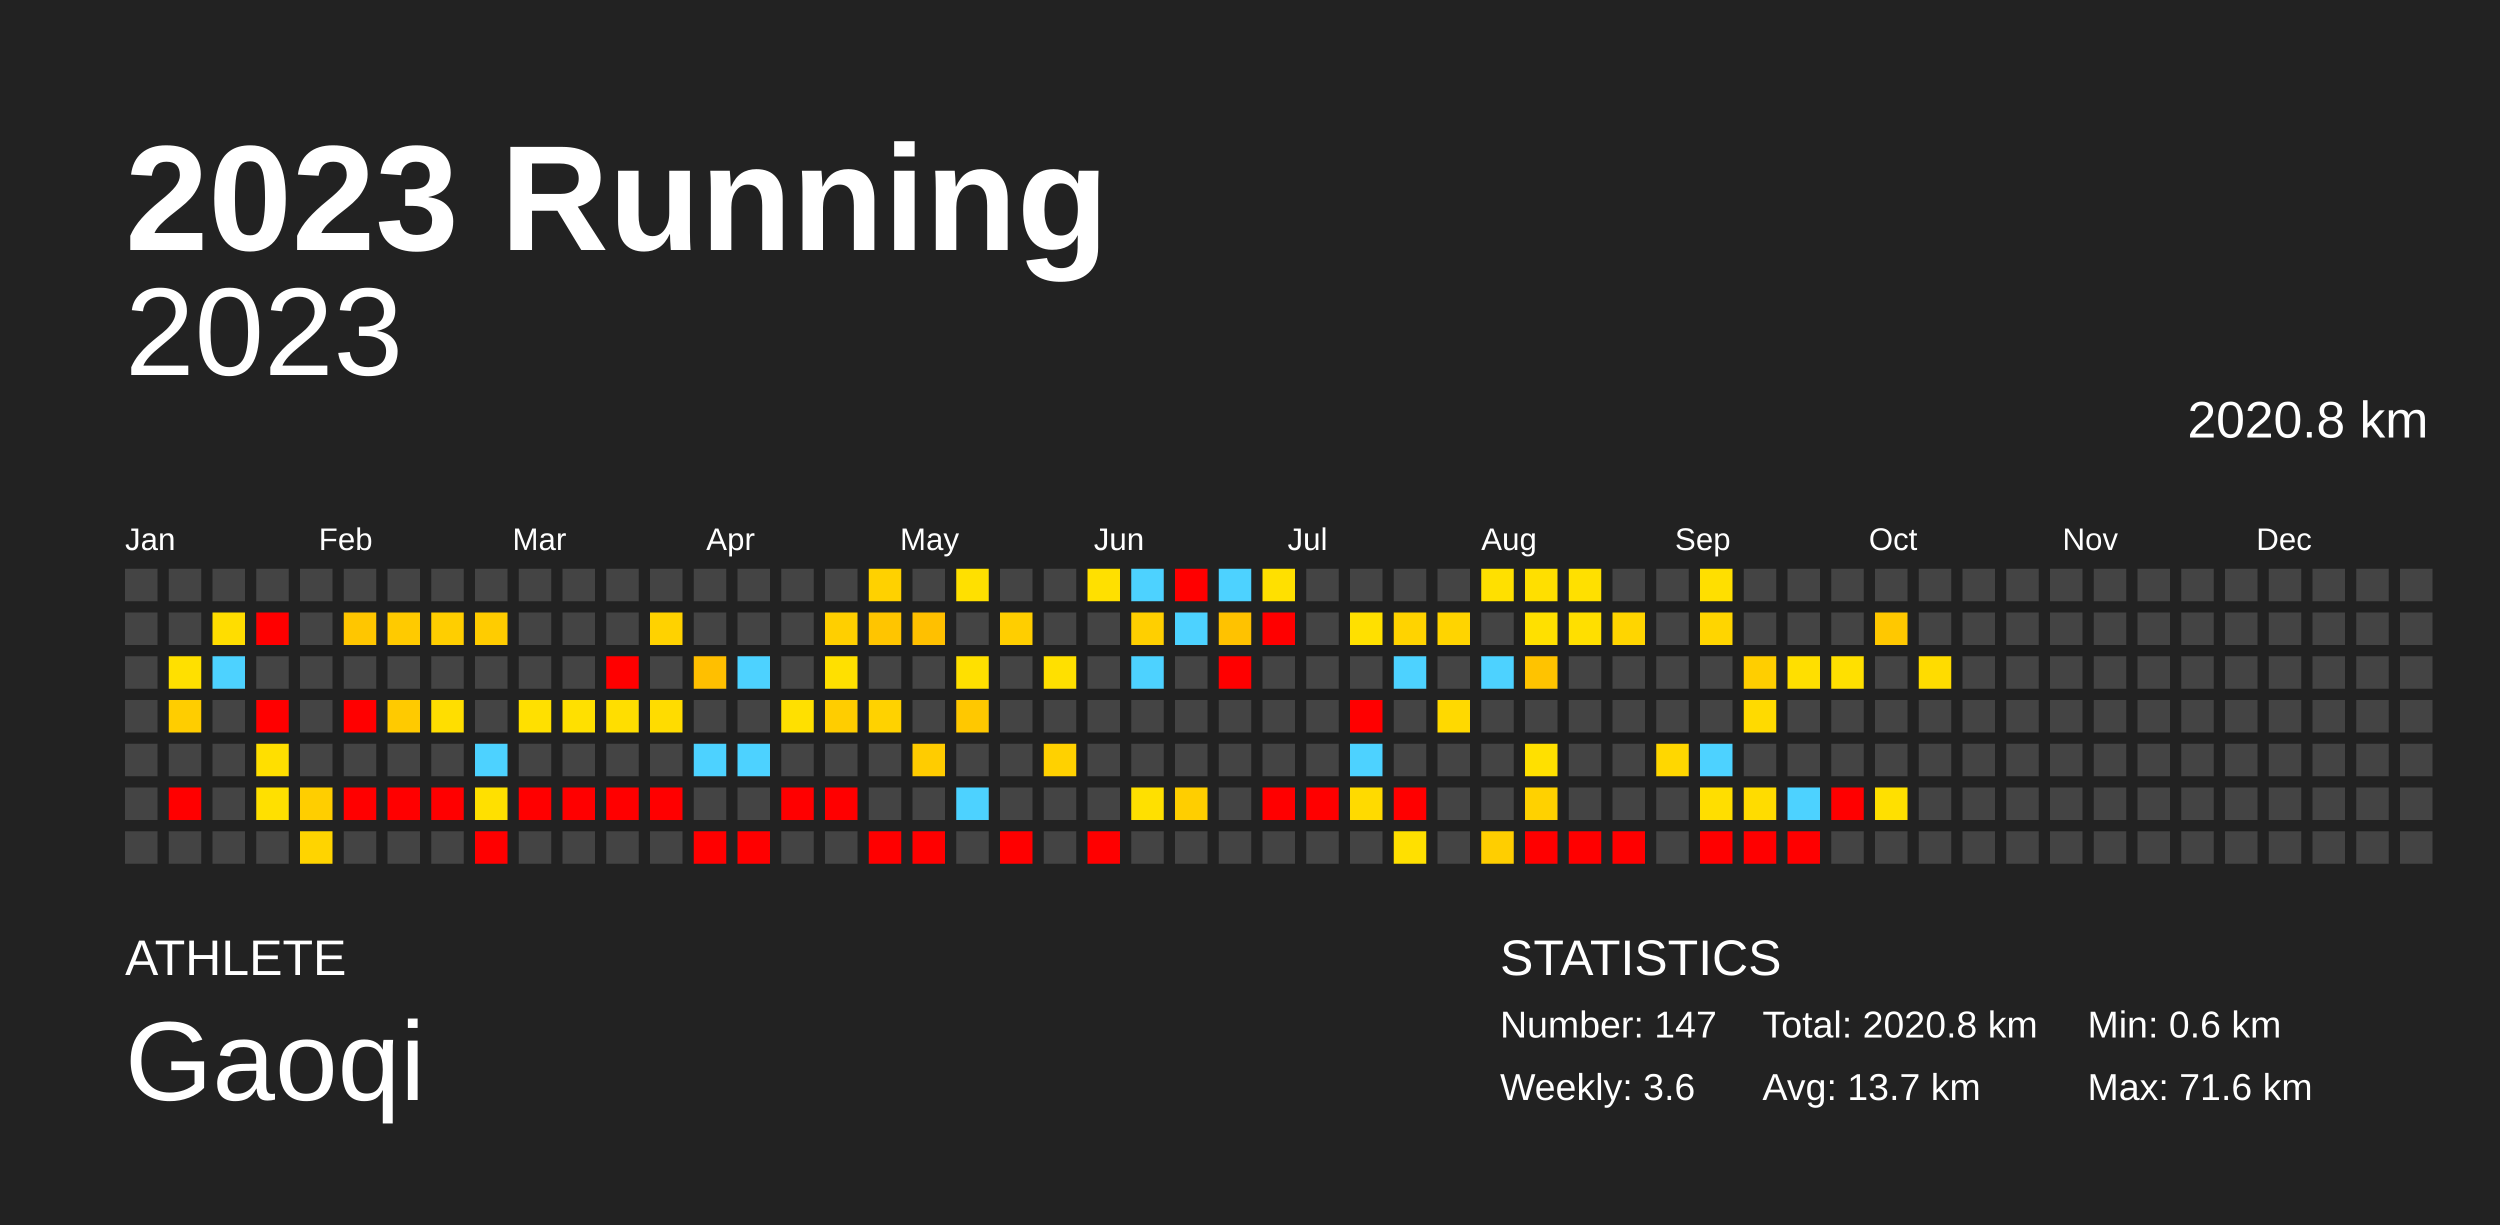
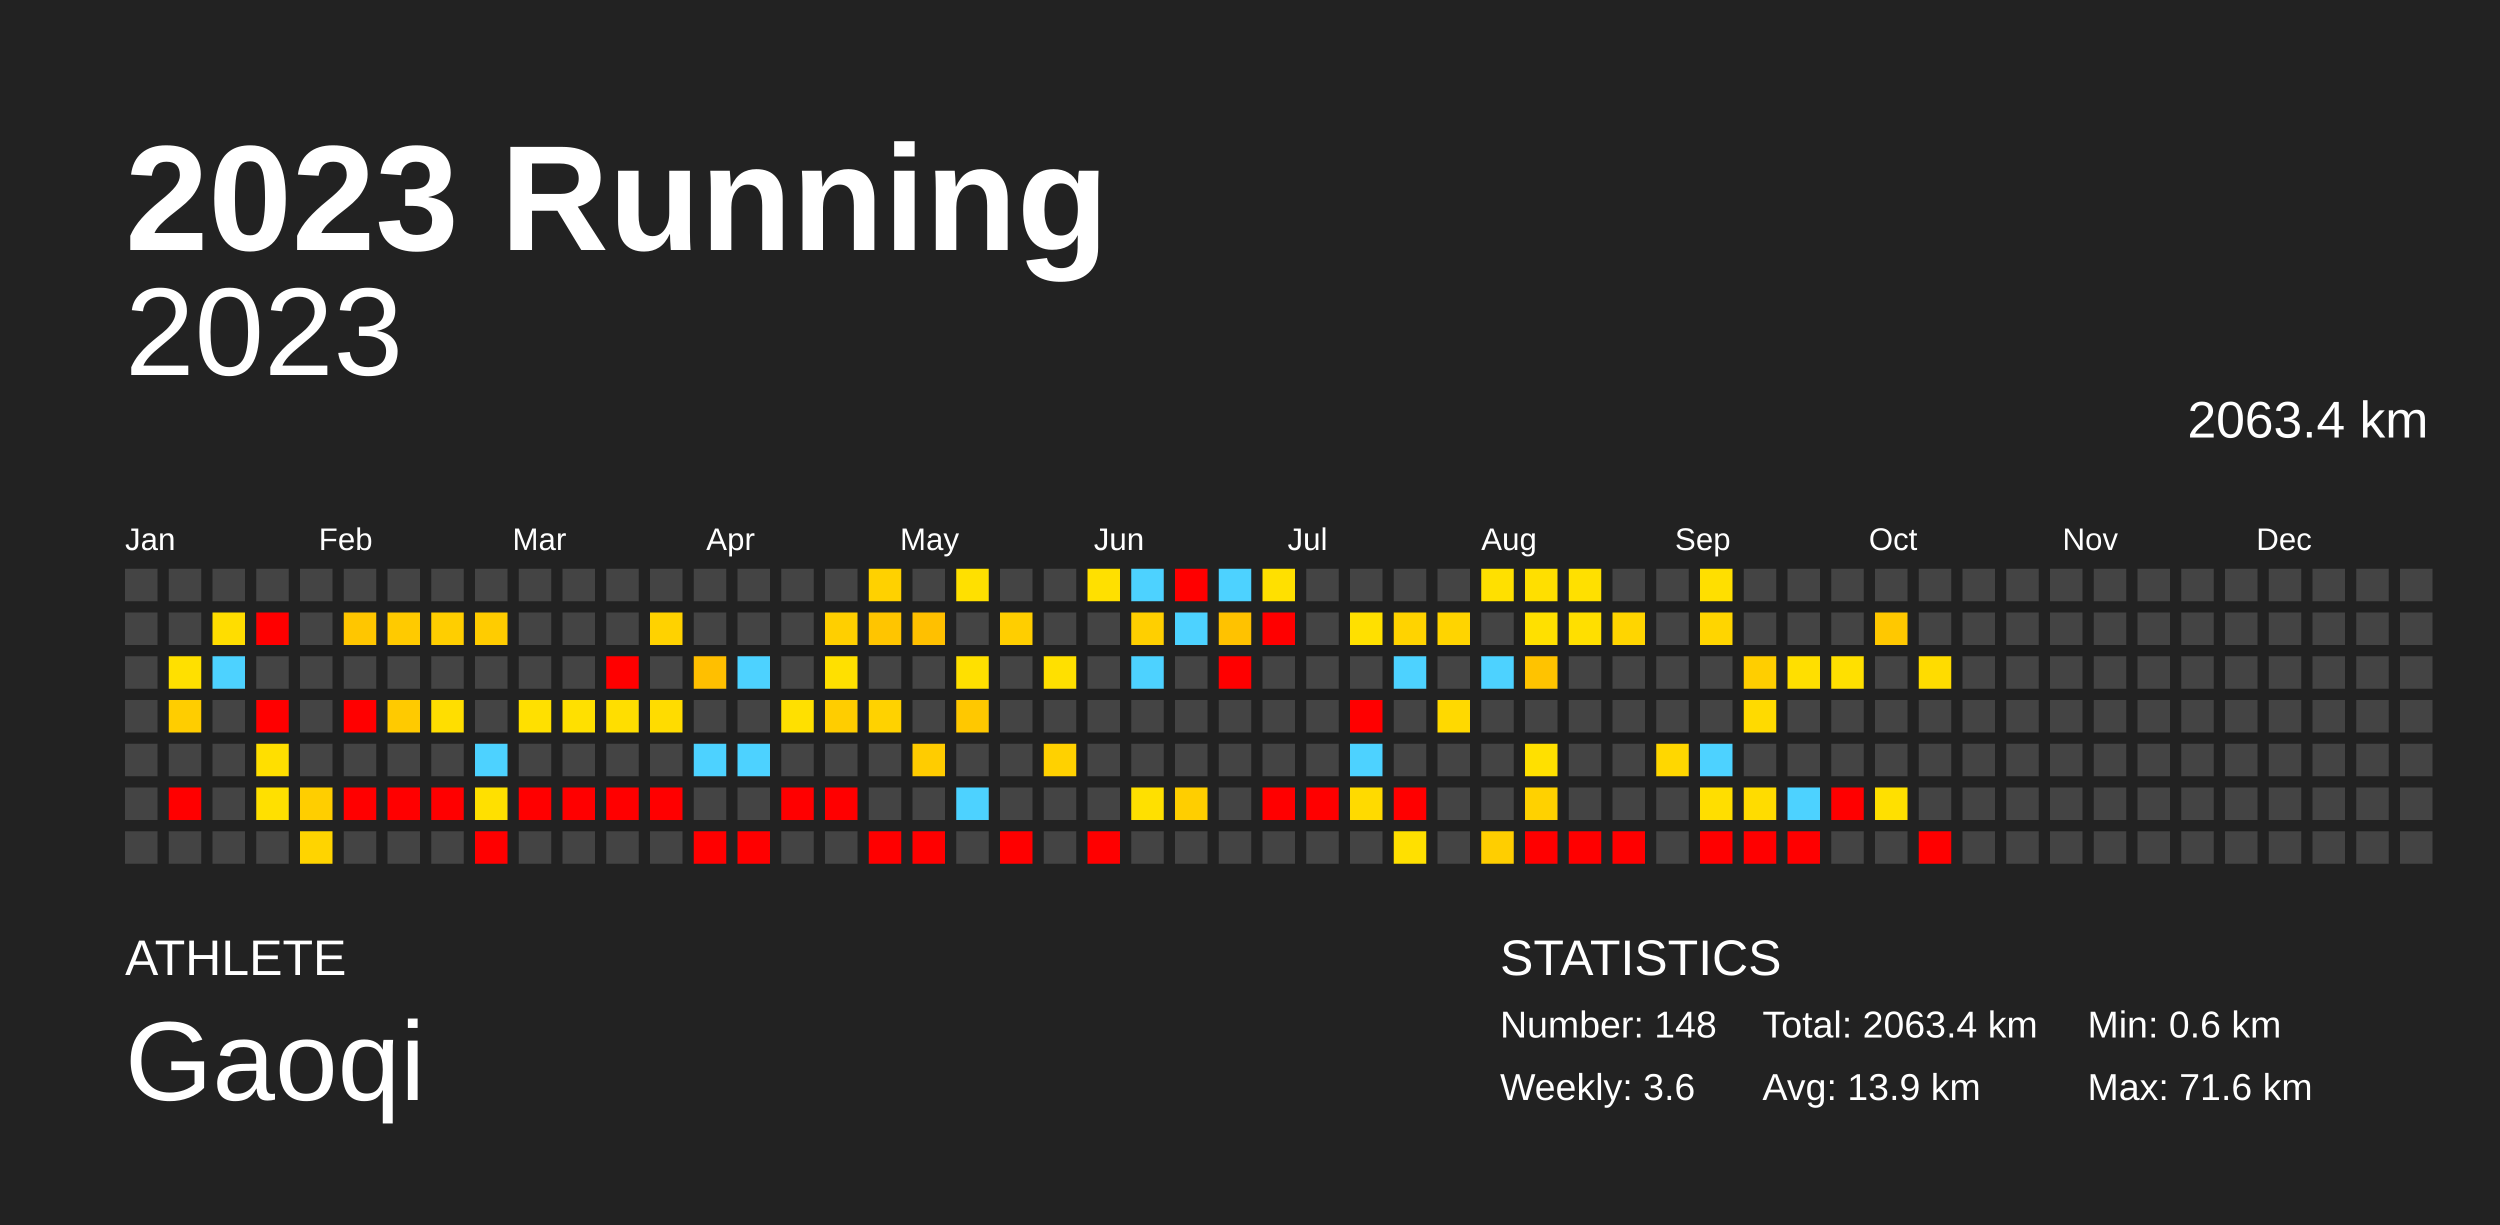
<svg xmlns="http://www.w3.org/2000/svg" baseProfile="full" height="98mm" version="1.1" viewBox="0,0,200,98" width="200mm">
  <defs />
  <rect fill="#222222" height="98" width="200" x="0" y="0" />
  <text fill="#FFFFFF" style="font-size:12px; font-family:Arial; font-weight:bold;" x="10" y="20">2023 Running</text>
  <text fill="#FFFFFF" style="font-size:4px; font-family:Arial" x="10" y="78">ATHLETE</text>
  <text fill="#FFFFFF" style="font-size:9px; font-family:Arial" x="10" y="88">Gaoqi</text>
  <text fill="#FFFFFF" style="font-size:4px; font-family:Arial" x="120" y="78">STATISTICS</text>
-   <text fill="#FFFFFF" style="font-size:3px; font-family:Arial" x="120" y="83">Number: 147</text>
+   <text fill="#FFFFFF" style="font-size:3px; font-family:Arial" x="120" y="83">Number: 148</text>
  <text fill="#FFFFFF" style="font-size:3px; font-family:Arial" x="120" y="88">Weekly: 3.6</text>
-   <text fill="#FFFFFF" style="font-size:3px; font-family:Arial" x="141" y="83">Total: 2020.8 km</text>
-   <text fill="#FFFFFF" style="font-size:3px; font-family:Arial" x="141" y="88">Avg: 13.7 km</text>
+   <text fill="#FFFFFF" style="font-size:3px; font-family:Arial" x="141" y="83">Total: 2063.4 km</text>
+   <text fill="#FFFFFF" style="font-size:3px; font-family:Arial" x="141" y="88">Avg: 13.9 km</text>
  <text fill="#FFFFFF" style="font-size:3px; font-family:Arial" x="167" y="83">Min: 0.6 km</text>
  <text fill="#FFFFFF" style="font-size:3px; font-family:Arial" x="167" y="88">Max: 71.6 km</text>
  <text alignment-baseline="hanging" fill="#FFFFFF" style="font-size:10.0px; font-family:Arial;" x="10" y="30">2023</text>
-   <text alignment-baseline="hanging" fill="#FFFFFF" style="font-size:4.125px; font-family:Arial;" x="175" y="35">2020.8 km</text>
+   <text alignment-baseline="hanging" fill="#FFFFFF" style="font-size:4.125px; font-family:Arial;" x="175" y="35">2063.4 km</text>
  <text fill="#FFFFFF" style="font-size:2.5px; font-family:Arial" x="10.0" y="44">Jan</text>
  <text fill="#FFFFFF" style="font-size:2.5px; font-family:Arial" x="25.5" y="44">Feb</text>
  <text fill="#FFFFFF" style="font-size:2.5px; font-family:Arial" x="41.0" y="44">Mar</text>
  <text fill="#FFFFFF" style="font-size:2.5px; font-family:Arial" x="56.5" y="44">Apr</text>
  <text fill="#FFFFFF" style="font-size:2.5px; font-family:Arial" x="72.0" y="44">May</text>
  <text fill="#FFFFFF" style="font-size:2.5px; font-family:Arial" x="87.5" y="44">Jun</text>
  <text fill="#FFFFFF" style="font-size:2.5px; font-family:Arial" x="103.0" y="44">Jul</text>
  <text fill="#FFFFFF" style="font-size:2.5px; font-family:Arial" x="118.5" y="44">Aug</text>
  <text fill="#FFFFFF" style="font-size:2.5px; font-family:Arial" x="134.0" y="44">Sep</text>
  <text fill="#FFFFFF" style="font-size:2.5px; font-family:Arial" x="149.5" y="44">Oct</text>
  <text fill="#FFFFFF" style="font-size:2.5px; font-family:Arial" x="165.0" y="44">Nov</text>
  <text fill="#FFFFFF" style="font-size:2.5px; font-family:Arial" x="180.5" y="44">Dec</text>
  <rect fill="#444444" height="2.6" width="2.6" x="10.0" y="45.5" />
  <rect fill="#444444" height="2.6" width="2.6" x="10.0" y="49.0" />
  <rect fill="#444444" height="2.6" width="2.6" x="10.0" y="52.5" />
  <rect fill="#444444" height="2.6" width="2.6" x="10.0" y="56.0" />
  <rect fill="#444444" height="2.6" width="2.6" x="10.0" y="59.5" />
  <rect fill="#444444" height="2.6" width="2.6" x="10.0" y="63.0" />
  <rect fill="#444444" height="2.6" width="2.6" x="10.0" y="66.5" />
  <rect fill="#444444" height="2.6" width="2.6" x="13.5" y="45.5" />
  <rect fill="#444444" height="2.6" width="2.6" x="13.5" y="49.0" />
  <rect fill="#ffe000" height="2.6" width="2.6" x="13.5" y="52.5" />
  <rect fill="#ffcd00" height="2.6" width="2.6" x="13.5" y="56.0" />
  <rect fill="#444444" height="2.6" width="2.6" x="13.5" y="59.5" />
  <rect fill="red" height="2.6" width="2.6" x="13.5" y="63.0" />
  <rect fill="#444444" height="2.6" width="2.6" x="13.5" y="66.5" />
  <rect fill="#444444" height="2.6" width="2.6" x="17.0" y="45.5" />
  <rect fill="#ffdd00" height="2.6" width="2.6" x="17.0" y="49.0" />
  <rect fill="#4dd2ff" height="2.6" width="2.6" x="17.0" y="52.5" />
  <rect fill="#444444" height="2.6" width="2.6" x="17.0" y="56.0" />
  <rect fill="#444444" height="2.6" width="2.6" x="17.0" y="59.5" />
  <rect fill="#444444" height="2.6" width="2.6" x="17.0" y="63.0" />
  <rect fill="#444444" height="2.6" width="2.6" x="17.0" y="66.5" />
  <rect fill="#444444" height="2.6" width="2.6" x="20.5" y="45.5" />
  <rect fill="red" height="2.6" width="2.6" x="20.5" y="49.0" />
  <rect fill="#444444" height="2.6" width="2.6" x="20.5" y="52.5" />
  <rect fill="red" height="2.6" width="2.6" x="20.5" y="56.0" />
  <rect fill="#ffdf00" height="2.6" width="2.6" x="20.5" y="59.5" />
  <rect fill="#ffe000" height="2.6" width="2.6" x="20.5" y="63.0" />
  <rect fill="#444444" height="2.6" width="2.6" x="20.5" y="66.5" />
  <rect fill="#444444" height="2.6" width="2.6" x="24.0" y="45.5" />
  <rect fill="#444444" height="2.6" width="2.6" x="24.0" y="49.0" />
  <rect fill="#444444" height="2.6" width="2.6" x="24.0" y="52.5" />
  <rect fill="#444444" height="2.6" width="2.6" x="24.0" y="56.0" />
  <rect fill="#444444" height="2.6" width="2.6" x="24.0" y="59.5" />
  <rect fill="#ffce00" height="2.6" width="2.6" x="24.0" y="63.0" />
  <rect fill="#ffd400" height="2.6" width="2.6" x="24.0" y="66.5" />
  <rect fill="#444444" height="2.6" width="2.6" x="27.5" y="45.5" />
  <rect fill="#ffc600" height="2.6" width="2.6" x="27.5" y="49.0" />
  <rect fill="#444444" height="2.6" width="2.6" x="27.5" y="52.5" />
  <rect fill="red" height="2.6" width="2.6" x="27.5" y="56.0" />
  <rect fill="#444444" height="2.6" width="2.6" x="27.5" y="59.5" />
  <rect fill="red" height="2.6" width="2.6" x="27.5" y="63.0" />
  <rect fill="#444444" height="2.6" width="2.6" x="27.5" y="66.5" />
  <rect fill="#444444" height="2.6" width="2.6" x="31.0" y="45.5" />
  <rect fill="#ffca00" height="2.6" width="2.6" x="31.0" y="49.0" />
  <rect fill="#444444" height="2.6" width="2.6" x="31.0" y="52.5" />
  <rect fill="#ffca00" height="2.6" width="2.6" x="31.0" y="56.0" />
  <rect fill="#444444" height="2.6" width="2.6" x="31.0" y="59.5" />
  <rect fill="red" height="2.6" width="2.6" x="31.0" y="63.0" />
  <rect fill="#444444" height="2.6" width="2.6" x="31.0" y="66.5" />
  <rect fill="#444444" height="2.6" width="2.6" x="34.5" y="45.5" />
  <rect fill="#ffce00" height="2.6" width="2.6" x="34.5" y="49.0" />
  <rect fill="#444444" height="2.6" width="2.6" x="34.5" y="52.5" />
  <rect fill="#ffde00" height="2.6" width="2.6" x="34.5" y="56.0" />
  <rect fill="#444444" height="2.6" width="2.6" x="34.5" y="59.5" />
  <rect fill="red" height="2.6" width="2.6" x="34.5" y="63.0" />
  <rect fill="#444444" height="2.6" width="2.6" x="34.5" y="66.5" />
  <rect fill="#444444" height="2.6" width="2.6" x="38.0" y="45.5" />
  <rect fill="#ffcc00" height="2.6" width="2.6" x="38.0" y="49.0" />
  <rect fill="#444444" height="2.6" width="2.6" x="38.0" y="52.5" />
  <rect fill="#444444" height="2.6" width="2.6" x="38.0" y="56.0" />
  <rect fill="#4dd2ff" height="2.6" width="2.6" x="38.0" y="59.5" />
  <rect fill="#ffe000" height="2.6" width="2.6" x="38.0" y="63.0" />
  <rect fill="red" height="2.6" width="2.6" x="38.0" y="66.5" />
  <rect fill="#444444" height="2.6" width="2.6" x="41.5" y="45.5" />
  <rect fill="#444444" height="2.6" width="2.6" x="41.5" y="49.0" />
  <rect fill="#444444" height="2.6" width="2.6" x="41.5" y="52.5" />
  <rect fill="#ffe000" height="2.6" width="2.6" x="41.5" y="56.0" />
  <rect fill="#444444" height="2.6" width="2.6" x="41.5" y="59.5" />
  <rect fill="red" height="2.6" width="2.6" x="41.5" y="63.0" />
  <rect fill="#444444" height="2.6" width="2.6" x="41.5" y="66.5" />
  <rect fill="#444444" height="2.6" width="2.6" x="45.0" y="45.5" />
  <rect fill="#444444" height="2.6" width="2.6" x="45.0" y="49.0" />
  <rect fill="#444444" height="2.6" width="2.6" x="45.0" y="52.5" />
  <rect fill="#ffe000" height="2.6" width="2.6" x="45.0" y="56.0" />
  <rect fill="#444444" height="2.6" width="2.6" x="45.0" y="59.5" />
  <rect fill="red" height="2.6" width="2.6" x="45.0" y="63.0" />
  <rect fill="#444444" height="2.6" width="2.6" x="45.0" y="66.5" />
  <rect fill="#444444" height="2.6" width="2.6" x="48.5" y="45.5" />
  <rect fill="#444444" height="2.6" width="2.6" x="48.5" y="49.0" />
  <rect fill="red" height="2.6" width="2.6" x="48.5" y="52.5" />
  <rect fill="#ffde00" height="2.6" width="2.6" x="48.5" y="56.0" />
  <rect fill="#444444" height="2.6" width="2.6" x="48.5" y="59.5" />
  <rect fill="red" height="2.6" width="2.6" x="48.5" y="63.0" />
  <rect fill="#444444" height="2.6" width="2.6" x="48.5" y="66.5" />
  <rect fill="#444444" height="2.6" width="2.6" x="52.0" y="45.5" />
  <rect fill="#ffd200" height="2.6" width="2.6" x="52.0" y="49.0" />
  <rect fill="#444444" height="2.6" width="2.6" x="52.0" y="52.5" />
  <rect fill="#ffdc00" height="2.6" width="2.6" x="52.0" y="56.0" />
  <rect fill="#444444" height="2.6" width="2.6" x="52.0" y="59.5" />
  <rect fill="red" height="2.6" width="2.6" x="52.0" y="63.0" />
  <rect fill="#444444" height="2.6" width="2.6" x="52.0" y="66.5" />
  <rect fill="#444444" height="2.6" width="2.6" x="55.5" y="45.5" />
  <rect fill="#444444" height="2.6" width="2.6" x="55.5" y="49.0" />
  <rect fill="#ffbf00" height="2.6" width="2.6" x="55.5" y="52.5" />
  <rect fill="#444444" height="2.6" width="2.6" x="55.5" y="56.0" />
  <rect fill="#4dd2ff" height="2.6" width="2.6" x="55.5" y="59.5" />
  <rect fill="#444444" height="2.6" width="2.6" x="55.5" y="63.0" />
  <rect fill="red" height="2.6" width="2.6" x="55.5" y="66.5" />
  <rect fill="#444444" height="2.6" width="2.6" x="59.0" y="45.5" />
  <rect fill="#444444" height="2.6" width="2.6" x="59.0" y="49.0" />
  <rect fill="#4dd2ff" height="2.6" width="2.6" x="59.0" y="52.5" />
  <rect fill="#444444" height="2.6" width="2.6" x="59.0" y="56.0" />
  <rect fill="#4dd2ff" height="2.6" width="2.6" x="59.0" y="59.5" />
  <rect fill="#444444" height="2.6" width="2.6" x="59.0" y="63.0" />
  <rect fill="red" height="2.6" width="2.6" x="59.0" y="66.5" />
  <rect fill="#444444" height="2.6" width="2.6" x="62.5" y="45.5" />
  <rect fill="#444444" height="2.6" width="2.6" x="62.5" y="49.0" />
  <rect fill="#444444" height="2.6" width="2.6" x="62.5" y="52.5" />
  <rect fill="#ffe000" height="2.6" width="2.6" x="62.5" y="56.0" />
  <rect fill="#444444" height="2.6" width="2.6" x="62.5" y="59.5" />
  <rect fill="red" height="2.6" width="2.6" x="62.5" y="63.0" />
  <rect fill="#444444" height="2.6" width="2.6" x="62.5" y="66.5" />
  <rect fill="#444444" height="2.6" width="2.6" x="66.0" y="45.5" />
  <rect fill="#ffcf00" height="2.6" width="2.6" x="66.0" y="49.0" />
  <rect fill="#ffe000" height="2.6" width="2.6" x="66.0" y="52.5" />
  <rect fill="#ffcd00" height="2.6" width="2.6" x="66.0" y="56.0" />
  <rect fill="#444444" height="2.6" width="2.6" x="66.0" y="59.5" />
  <rect fill="red" height="2.6" width="2.6" x="66.0" y="63.0" />
  <rect fill="#444444" height="2.6" width="2.6" x="66.0" y="66.5" />
  <rect fill="#ffd100" height="2.6" width="2.6" x="69.5" y="45.5" />
  <rect fill="#ffc500" height="2.6" width="2.6" x="69.5" y="49.0" />
  <rect fill="#444444" height="2.6" width="2.6" x="69.5" y="52.5" />
  <rect fill="#ffd200" height="2.6" width="2.6" x="69.5" y="56.0" />
  <rect fill="#444444" height="2.6" width="2.6" x="69.5" y="59.5" />
  <rect fill="#444444" height="2.6" width="2.6" x="69.5" y="63.0" />
  <rect fill="red" height="2.6" width="2.6" x="69.5" y="66.5" />
  <rect fill="#444444" height="2.6" width="2.6" x="73.0" y="45.5" />
  <rect fill="#ffc000" height="2.6" width="2.6" x="73.0" y="49.0" />
  <rect fill="#444444" height="2.6" width="2.6" x="73.0" y="52.5" />
  <rect fill="#444444" height="2.6" width="2.6" x="73.0" y="56.0" />
  <rect fill="#ffcc00" height="2.6" width="2.6" x="73.0" y="59.5" />
  <rect fill="#444444" height="2.6" width="2.6" x="73.0" y="63.0" />
  <rect fill="red" height="2.6" width="2.6" x="73.0" y="66.5" />
  <rect fill="#ffe000" height="2.6" width="2.6" x="76.5" y="45.5" />
  <rect fill="#444444" height="2.6" width="2.6" x="76.5" y="49.0" />
  <rect fill="#ffe000" height="2.6" width="2.6" x="76.5" y="52.5" />
  <rect fill="#ffc800" height="2.6" width="2.6" x="76.5" y="56.0" />
  <rect fill="#444444" height="2.6" width="2.6" x="76.5" y="59.5" />
  <rect fill="#4dd2ff" height="2.6" width="2.6" x="76.5" y="63.0" />
  <rect fill="#444444" height="2.6" width="2.6" x="76.5" y="66.5" />
  <rect fill="#444444" height="2.6" width="2.6" x="80.0" y="45.5" />
  <rect fill="#ffce00" height="2.6" width="2.6" x="80.0" y="49.0" />
  <rect fill="#444444" height="2.6" width="2.6" x="80.0" y="52.5" />
  <rect fill="#444444" height="2.6" width="2.6" x="80.0" y="56.0" />
  <rect fill="#444444" height="2.6" width="2.6" x="80.0" y="59.5" />
  <rect fill="#444444" height="2.6" width="2.6" x="80.0" y="63.0" />
  <rect fill="red" height="2.6" width="2.6" x="80.0" y="66.5" />
  <rect fill="#444444" height="2.6" width="2.6" x="83.5" y="45.5" />
  <rect fill="#444444" height="2.6" width="2.6" x="83.5" y="49.0" />
  <rect fill="#ffe000" height="2.6" width="2.6" x="83.5" y="52.5" />
  <rect fill="#444444" height="2.6" width="2.6" x="83.5" y="56.0" />
  <rect fill="#ffd100" height="2.6" width="2.6" x="83.5" y="59.5" />
  <rect fill="#444444" height="2.6" width="2.6" x="83.5" y="63.0" />
  <rect fill="#444444" height="2.6" width="2.6" x="83.5" y="66.5" />
  <rect fill="#ffe000" height="2.6" width="2.6" x="87.0" y="45.5" />
  <rect fill="#444444" height="2.6" width="2.6" x="87.0" y="49.0" />
  <rect fill="#444444" height="2.6" width="2.6" x="87.0" y="52.5" />
  <rect fill="#444444" height="2.6" width="2.6" x="87.0" y="56.0" />
  <rect fill="#444444" height="2.6" width="2.6" x="87.0" y="59.5" />
  <rect fill="#444444" height="2.6" width="2.6" x="87.0" y="63.0" />
  <rect fill="red" height="2.6" width="2.6" x="87.0" y="66.5" />
  <rect fill="#4dd2ff" height="2.6" width="2.6" x="90.5" y="45.5" />
  <rect fill="#ffcf00" height="2.6" width="2.6" x="90.5" y="49.0" />
  <rect fill="#4dd2ff" height="2.6" width="2.6" x="90.5" y="52.5" />
  <rect fill="#444444" height="2.6" width="2.6" x="90.5" y="56.0" />
  <rect fill="#444444" height="2.6" width="2.6" x="90.5" y="59.5" />
  <rect fill="#ffe000" height="2.6" width="2.6" x="90.5" y="63.0" />
  <rect fill="#444444" height="2.6" width="2.6" x="90.5" y="66.5" />
  <rect fill="red" height="2.6" width="2.6" x="94.0" y="45.5" />
  <rect fill="#4dd2ff" height="2.6" width="2.6" x="94.0" y="49.0" />
  <rect fill="#444444" height="2.6" width="2.6" x="94.0" y="52.5" />
  <rect fill="#444444" height="2.6" width="2.6" x="94.0" y="56.0" />
  <rect fill="#444444" height="2.6" width="2.6" x="94.0" y="59.5" />
  <rect fill="#ffce00" height="2.6" width="2.6" x="94.0" y="63.0" />
  <rect fill="#444444" height="2.6" width="2.6" x="94.0" y="66.5" />
  <rect fill="#4dd2ff" height="2.6" width="2.6" x="97.5" y="45.5" />
  <rect fill="#ffc200" height="2.6" width="2.6" x="97.5" y="49.0" />
  <rect fill="red" height="2.6" width="2.6" x="97.5" y="52.5" />
  <rect fill="#444444" height="2.6" width="2.6" x="97.5" y="56.0" />
  <rect fill="#444444" height="2.6" width="2.6" x="97.5" y="59.5" />
  <rect fill="#444444" height="2.6" width="2.6" x="97.5" y="63.0" />
  <rect fill="#444444" height="2.6" width="2.6" x="97.5" y="66.5" />
  <rect fill="#ffe000" height="2.6" width="2.6" x="101.0" y="45.5" />
  <rect fill="red" height="2.6" width="2.6" x="101.0" y="49.0" />
  <rect fill="#444444" height="2.6" width="2.6" x="101.0" y="52.5" />
  <rect fill="#444444" height="2.6" width="2.6" x="101.0" y="56.0" />
  <rect fill="#444444" height="2.6" width="2.6" x="101.0" y="59.5" />
  <rect fill="red" height="2.6" width="2.6" x="101.0" y="63.0" />
  <rect fill="#444444" height="2.6" width="2.6" x="101.0" y="66.5" />
  <rect fill="#444444" height="2.6" width="2.6" x="104.5" y="45.5" />
  <rect fill="#444444" height="2.6" width="2.6" x="104.5" y="49.0" />
  <rect fill="#444444" height="2.6" width="2.6" x="104.5" y="52.5" />
  <rect fill="#444444" height="2.6" width="2.6" x="104.5" y="56.0" />
  <rect fill="#444444" height="2.6" width="2.6" x="104.5" y="59.5" />
  <rect fill="red" height="2.6" width="2.6" x="104.5" y="63.0" />
  <rect fill="#444444" height="2.6" width="2.6" x="104.5" y="66.5" />
  <rect fill="#444444" height="2.6" width="2.6" x="108.0" y="45.5" />
  <rect fill="#ffe000" height="2.6" width="2.6" x="108.0" y="49.0" />
  <rect fill="#444444" height="2.6" width="2.6" x="108.0" y="52.5" />
  <rect fill="red" height="2.6" width="2.6" x="108.0" y="56.0" />
  <rect fill="#4dd2ff" height="2.6" width="2.6" x="108.0" y="59.5" />
  <rect fill="#ffda00" height="2.6" width="2.6" x="108.0" y="63.0" />
  <rect fill="#444444" height="2.6" width="2.6" x="108.0" y="66.5" />
  <rect fill="#444444" height="2.6" width="2.6" x="111.5" y="45.5" />
  <rect fill="#ffd300" height="2.6" width="2.6" x="111.5" y="49.0" />
  <rect fill="#4dd2ff" height="2.6" width="2.6" x="111.5" y="52.5" />
  <rect fill="#444444" height="2.6" width="2.6" x="111.5" y="56.0" />
  <rect fill="#444444" height="2.6" width="2.6" x="111.5" y="59.5" />
  <rect fill="red" height="2.6" width="2.6" x="111.5" y="63.0" />
  <rect fill="#ffe000" height="2.6" width="2.6" x="111.5" y="66.5" />
  <rect fill="#444444" height="2.6" width="2.6" x="115.0" y="45.5" />
  <rect fill="#ffd400" height="2.6" width="2.6" x="115.0" y="49.0" />
  <rect fill="#444444" height="2.6" width="2.6" x="115.0" y="52.5" />
  <rect fill="#ffd900" height="2.6" width="2.6" x="115.0" y="56.0" />
  <rect fill="#444444" height="2.6" width="2.6" x="115.0" y="59.5" />
  <rect fill="#444444" height="2.6" width="2.6" x="115.0" y="63.0" />
  <rect fill="#444444" height="2.6" width="2.6" x="115.0" y="66.5" />
  <rect fill="#ffe000" height="2.6" width="2.6" x="118.5" y="45.5" />
  <rect fill="#444444" height="2.6" width="2.6" x="118.5" y="49.0" />
  <rect fill="#4dd2ff" height="2.6" width="2.6" x="118.5" y="52.5" />
  <rect fill="#444444" height="2.6" width="2.6" x="118.5" y="56.0" />
  <rect fill="#444444" height="2.6" width="2.6" x="118.5" y="59.5" />
  <rect fill="#444444" height="2.6" width="2.6" x="118.5" y="63.0" />
  <rect fill="#ffce00" height="2.6" width="2.6" x="118.5" y="66.5" />
  <rect fill="#ffdf00" height="2.6" width="2.6" x="122.0" y="45.5" />
  <rect fill="#ffe000" height="2.6" width="2.6" x="122.0" y="49.0" />
  <rect fill="#ffc300" height="2.6" width="2.6" x="122.0" y="52.5" />
  <rect fill="#444444" height="2.6" width="2.6" x="122.0" y="56.0" />
  <rect fill="#ffe000" height="2.6" width="2.6" x="122.0" y="59.5" />
  <rect fill="#ffd100" height="2.6" width="2.6" x="122.0" y="63.0" />
  <rect fill="red" height="2.6" width="2.6" x="122.0" y="66.5" />
  <rect fill="#ffe000" height="2.6" width="2.6" x="125.5" y="45.5" />
  <rect fill="#ffdf00" height="2.6" width="2.6" x="125.5" y="49.0" />
  <rect fill="#444444" height="2.6" width="2.6" x="125.5" y="52.5" />
  <rect fill="#444444" height="2.6" width="2.6" x="125.5" y="56.0" />
  <rect fill="#444444" height="2.6" width="2.6" x="125.5" y="59.5" />
  <rect fill="#444444" height="2.6" width="2.6" x="125.5" y="63.0" />
  <rect fill="red" height="2.6" width="2.6" x="125.5" y="66.5" />
  <rect fill="#444444" height="2.6" width="2.6" x="129.0" y="45.5" />
  <rect fill="#ffd500" height="2.6" width="2.6" x="129.0" y="49.0" />
  <rect fill="#444444" height="2.6" width="2.6" x="129.0" y="52.5" />
  <rect fill="#444444" height="2.6" width="2.6" x="129.0" y="56.0" />
  <rect fill="#444444" height="2.6" width="2.6" x="129.0" y="59.5" />
  <rect fill="#444444" height="2.6" width="2.6" x="129.0" y="63.0" />
  <rect fill="red" height="2.6" width="2.6" x="129.0" y="66.5" />
  <rect fill="#444444" height="2.6" width="2.6" x="132.5" y="45.5" />
  <rect fill="#444444" height="2.6" width="2.6" x="132.5" y="49.0" />
  <rect fill="#444444" height="2.6" width="2.6" x="132.5" y="52.5" />
  <rect fill="#444444" height="2.6" width="2.6" x="132.5" y="56.0" />
  <rect fill="#ffd700" height="2.6" width="2.6" x="132.5" y="59.5" />
  <rect fill="#444444" height="2.6" width="2.6" x="132.5" y="63.0" />
  <rect fill="#444444" height="2.6" width="2.6" x="132.5" y="66.5" />
  <rect fill="#ffdf00" height="2.6" width="2.6" x="136.0" y="45.5" />
  <rect fill="#ffd500" height="2.6" width="2.6" x="136.0" y="49.0" />
  <rect fill="#444444" height="2.6" width="2.6" x="136.0" y="52.5" />
  <rect fill="#444444" height="2.6" width="2.6" x="136.0" y="56.0" />
  <rect fill="#4dd2ff" height="2.6" width="2.6" x="136.0" y="59.5" />
  <rect fill="#ffde00" height="2.6" width="2.6" x="136.0" y="63.0" />
  <rect fill="red" height="2.6" width="2.6" x="136.0" y="66.5" />
  <rect fill="#444444" height="2.6" width="2.6" x="139.5" y="45.5" />
  <rect fill="#444444" height="2.6" width="2.6" x="139.5" y="49.0" />
  <rect fill="#ffce00" height="2.6" width="2.6" x="139.5" y="52.5" />
  <rect fill="#ffda00" height="2.6" width="2.6" x="139.5" y="56.0" />
  <rect fill="#444444" height="2.6" width="2.6" x="139.5" y="59.5" />
  <rect fill="#ffdc00" height="2.6" width="2.6" x="139.5" y="63.0" />
  <rect fill="red" height="2.6" width="2.6" x="139.5" y="66.5" />
  <rect fill="#444444" height="2.6" width="2.6" x="143.0" y="45.5" />
  <rect fill="#444444" height="2.6" width="2.6" x="143.0" y="49.0" />
  <rect fill="#ffdf00" height="2.6" width="2.6" x="143.0" y="52.5" />
  <rect fill="#444444" height="2.6" width="2.6" x="143.0" y="56.0" />
  <rect fill="#444444" height="2.6" width="2.6" x="143.0" y="59.5" />
  <rect fill="#4dd2ff" height="2.6" width="2.6" x="143.0" y="63.0" />
  <rect fill="red" height="2.6" width="2.6" x="143.0" y="66.5" />
  <rect fill="#444444" height="2.6" width="2.6" x="146.5" y="45.5" />
  <rect fill="#444444" height="2.6" width="2.6" x="146.5" y="49.0" />
  <rect fill="#ffe000" height="2.6" width="2.6" x="146.5" y="52.5" />
  <rect fill="#444444" height="2.6" width="2.6" x="146.5" y="56.0" />
  <rect fill="#444444" height="2.6" width="2.6" x="146.5" y="59.5" />
  <rect fill="red" height="2.6" width="2.6" x="146.5" y="63.0" />
  <rect fill="#444444" height="2.6" width="2.6" x="146.5" y="66.5" />
  <rect fill="#444444" height="2.6" width="2.6" x="150.0" y="45.5" />
  <rect fill="#ffc800" height="2.6" width="2.6" x="150.0" y="49.0" />
  <rect fill="#444444" height="2.6" width="2.6" x="150.0" y="52.5" />
  <rect fill="#444444" height="2.6" width="2.6" x="150.0" y="56.0" />
  <rect fill="#444444" height="2.6" width="2.6" x="150.0" y="59.5" />
  <rect fill="#ffe000" height="2.6" width="2.6" x="150.0" y="63.0" />
  <rect fill="#444444" height="2.6" width="2.6" x="150.0" y="66.5" />
  <rect fill="#444444" height="2.6" width="2.6" x="153.5" y="45.5" />
  <rect fill="#444444" height="2.6" width="2.6" x="153.5" y="49.0" />
  <rect fill="#ffdc00" height="2.6" width="2.6" x="153.5" y="52.5" />
  <rect fill="#444444" height="2.6" width="2.6" x="153.5" y="56.0" />
  <rect fill="#444444" height="2.6" width="2.6" x="153.5" y="59.5" />
  <rect fill="#444444" height="2.6" width="2.6" x="153.5" y="63.0" />
-   <rect fill="#444444" height="2.6" width="2.6" x="153.5" y="66.5" />
+   <rect fill="red" height="2.6" width="2.6" x="153.5" y="66.5" />
  <rect fill="#444444" height="2.6" width="2.6" x="157.0" y="45.5" />
  <rect fill="#444444" height="2.6" width="2.6" x="157.0" y="49.0" />
  <rect fill="#444444" height="2.6" width="2.6" x="157.0" y="52.5" />
  <rect fill="#444444" height="2.6" width="2.6" x="157.0" y="56.0" />
  <rect fill="#444444" height="2.6" width="2.6" x="157.0" y="59.5" />
  <rect fill="#444444" height="2.6" width="2.6" x="157.0" y="63.0" />
  <rect fill="#444444" height="2.6" width="2.6" x="157.0" y="66.5" />
  <rect fill="#444444" height="2.6" width="2.6" x="160.5" y="45.5" />
  <rect fill="#444444" height="2.6" width="2.6" x="160.5" y="49.0" />
  <rect fill="#444444" height="2.6" width="2.6" x="160.5" y="52.5" />
  <rect fill="#444444" height="2.6" width="2.6" x="160.5" y="56.0" />
  <rect fill="#444444" height="2.6" width="2.6" x="160.5" y="59.5" />
  <rect fill="#444444" height="2.6" width="2.6" x="160.5" y="63.0" />
  <rect fill="#444444" height="2.6" width="2.6" x="160.5" y="66.5" />
  <rect fill="#444444" height="2.6" width="2.6" x="164.0" y="45.5" />
  <rect fill="#444444" height="2.6" width="2.6" x="164.0" y="49.0" />
  <rect fill="#444444" height="2.6" width="2.6" x="164.0" y="52.5" />
  <rect fill="#444444" height="2.6" width="2.6" x="164.0" y="56.0" />
  <rect fill="#444444" height="2.6" width="2.6" x="164.0" y="59.5" />
  <rect fill="#444444" height="2.6" width="2.6" x="164.0" y="63.0" />
  <rect fill="#444444" height="2.6" width="2.6" x="164.0" y="66.5" />
  <rect fill="#444444" height="2.6" width="2.6" x="167.5" y="45.5" />
  <rect fill="#444444" height="2.6" width="2.6" x="167.5" y="49.0" />
  <rect fill="#444444" height="2.6" width="2.6" x="167.5" y="52.5" />
  <rect fill="#444444" height="2.6" width="2.6" x="167.5" y="56.0" />
  <rect fill="#444444" height="2.6" width="2.6" x="167.5" y="59.5" />
  <rect fill="#444444" height="2.6" width="2.6" x="167.5" y="63.0" />
  <rect fill="#444444" height="2.6" width="2.6" x="167.5" y="66.5" />
  <rect fill="#444444" height="2.6" width="2.6" x="171.0" y="45.5" />
  <rect fill="#444444" height="2.6" width="2.6" x="171.0" y="49.0" />
  <rect fill="#444444" height="2.6" width="2.6" x="171.0" y="52.5" />
  <rect fill="#444444" height="2.6" width="2.6" x="171.0" y="56.0" />
  <rect fill="#444444" height="2.6" width="2.6" x="171.0" y="59.5" />
  <rect fill="#444444" height="2.6" width="2.6" x="171.0" y="63.0" />
  <rect fill="#444444" height="2.6" width="2.6" x="171.0" y="66.5" />
  <rect fill="#444444" height="2.6" width="2.6" x="174.5" y="45.5" />
  <rect fill="#444444" height="2.6" width="2.6" x="174.5" y="49.0" />
  <rect fill="#444444" height="2.6" width="2.6" x="174.5" y="52.5" />
  <rect fill="#444444" height="2.6" width="2.6" x="174.5" y="56.0" />
  <rect fill="#444444" height="2.6" width="2.6" x="174.5" y="59.5" />
  <rect fill="#444444" height="2.6" width="2.6" x="174.5" y="63.0" />
  <rect fill="#444444" height="2.6" width="2.6" x="174.5" y="66.5" />
  <rect fill="#444444" height="2.6" width="2.6" x="178.0" y="45.5" />
  <rect fill="#444444" height="2.6" width="2.6" x="178.0" y="49.0" />
  <rect fill="#444444" height="2.6" width="2.6" x="178.0" y="52.5" />
  <rect fill="#444444" height="2.6" width="2.6" x="178.0" y="56.0" />
  <rect fill="#444444" height="2.6" width="2.6" x="178.0" y="59.5" />
  <rect fill="#444444" height="2.6" width="2.6" x="178.0" y="63.0" />
  <rect fill="#444444" height="2.6" width="2.6" x="178.0" y="66.5" />
  <rect fill="#444444" height="2.6" width="2.6" x="181.5" y="45.5" />
  <rect fill="#444444" height="2.6" width="2.6" x="181.5" y="49.0" />
  <rect fill="#444444" height="2.6" width="2.6" x="181.5" y="52.5" />
  <rect fill="#444444" height="2.6" width="2.6" x="181.5" y="56.0" />
  <rect fill="#444444" height="2.6" width="2.6" x="181.5" y="59.5" />
  <rect fill="#444444" height="2.6" width="2.6" x="181.5" y="63.0" />
  <rect fill="#444444" height="2.6" width="2.6" x="181.5" y="66.5" />
  <rect fill="#444444" height="2.6" width="2.6" x="185.0" y="45.5" />
  <rect fill="#444444" height="2.6" width="2.6" x="185.0" y="49.0" />
  <rect fill="#444444" height="2.6" width="2.6" x="185.0" y="52.5" />
  <rect fill="#444444" height="2.6" width="2.6" x="185.0" y="56.0" />
  <rect fill="#444444" height="2.6" width="2.6" x="185.0" y="59.5" />
  <rect fill="#444444" height="2.6" width="2.6" x="185.0" y="63.0" />
  <rect fill="#444444" height="2.6" width="2.6" x="185.0" y="66.5" />
  <rect fill="#444444" height="2.6" width="2.6" x="188.5" y="45.5" />
  <rect fill="#444444" height="2.6" width="2.6" x="188.5" y="49.0" />
  <rect fill="#444444" height="2.6" width="2.6" x="188.5" y="52.5" />
  <rect fill="#444444" height="2.6" width="2.6" x="188.5" y="56.0" />
  <rect fill="#444444" height="2.6" width="2.6" x="188.5" y="59.5" />
  <rect fill="#444444" height="2.6" width="2.6" x="188.5" y="63.0" />
  <rect fill="#444444" height="2.6" width="2.6" x="188.5" y="66.5" />
  <rect fill="#444444" height="2.6" width="2.6" x="192.0" y="45.5" />
  <rect fill="#444444" height="2.6" width="2.6" x="192.0" y="49.0" />
  <rect fill="#444444" height="2.6" width="2.6" x="192.0" y="52.5" />
  <rect fill="#444444" height="2.6" width="2.6" x="192.0" y="56.0" />
  <rect fill="#444444" height="2.6" width="2.6" x="192.0" y="59.5" />
  <rect fill="#444444" height="2.6" width="2.6" x="192.0" y="63.0" />
  <rect fill="#444444" height="2.6" width="2.6" x="192.0" y="66.5" />
</svg>
